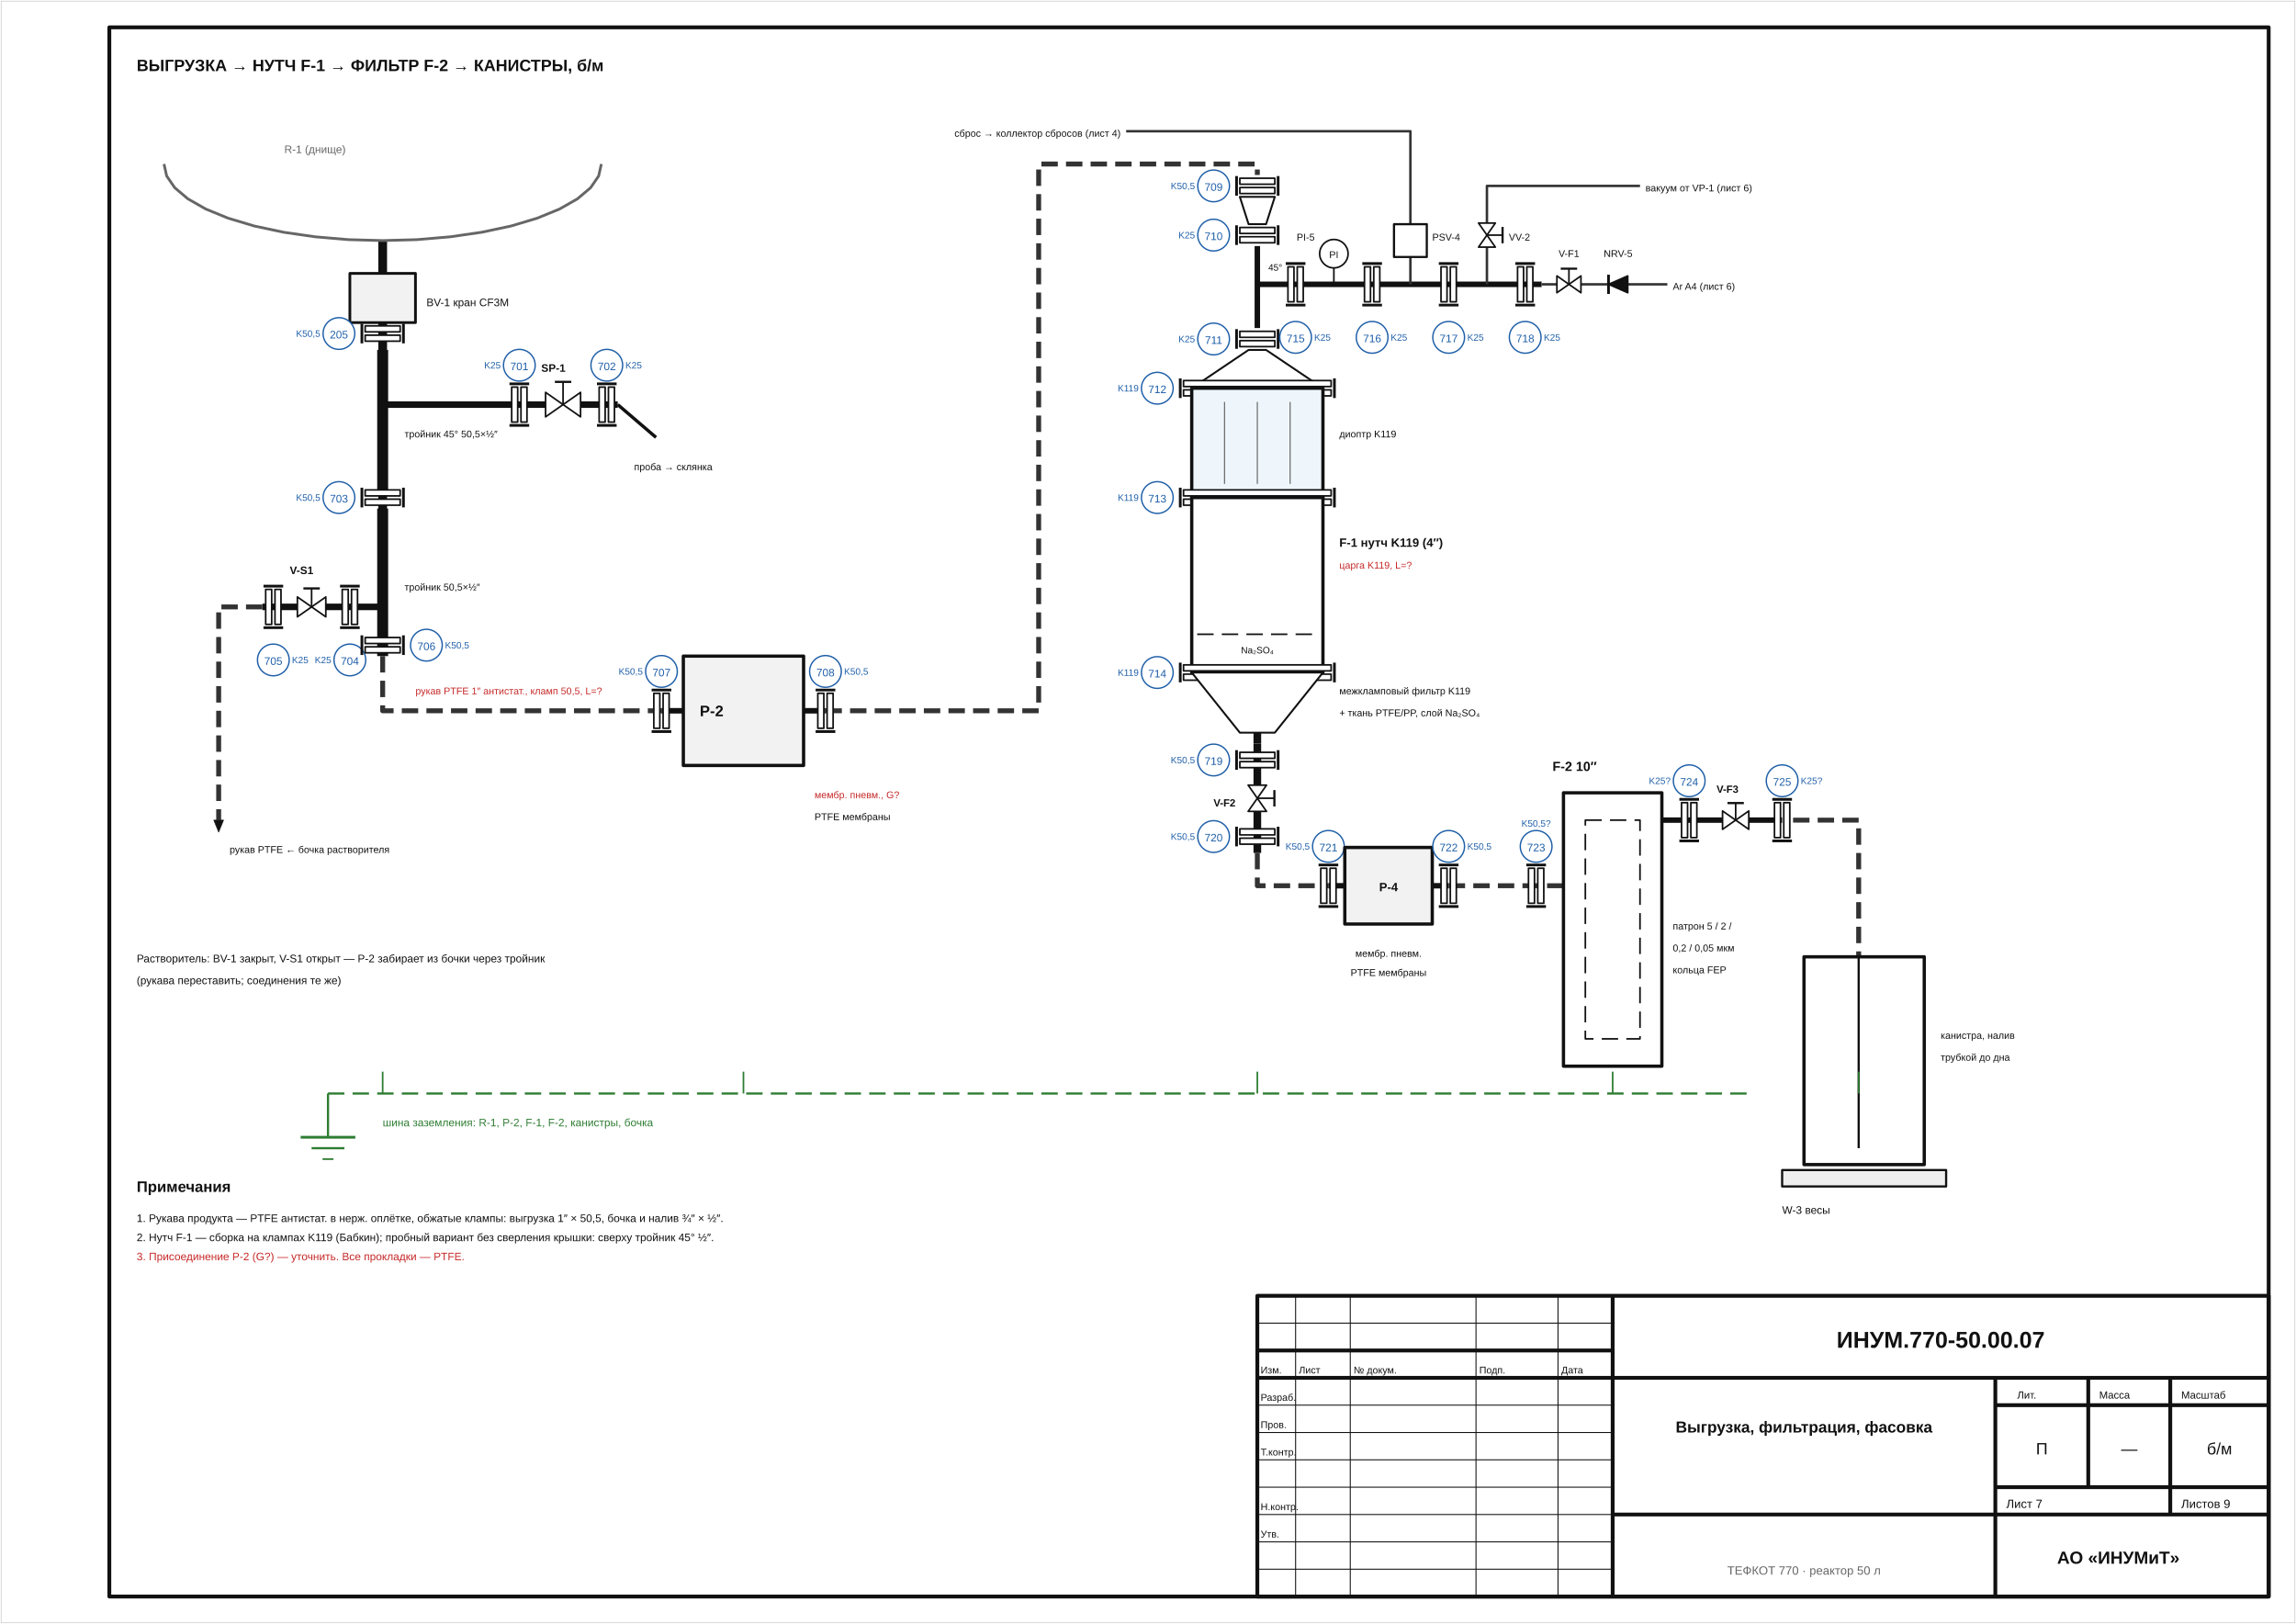
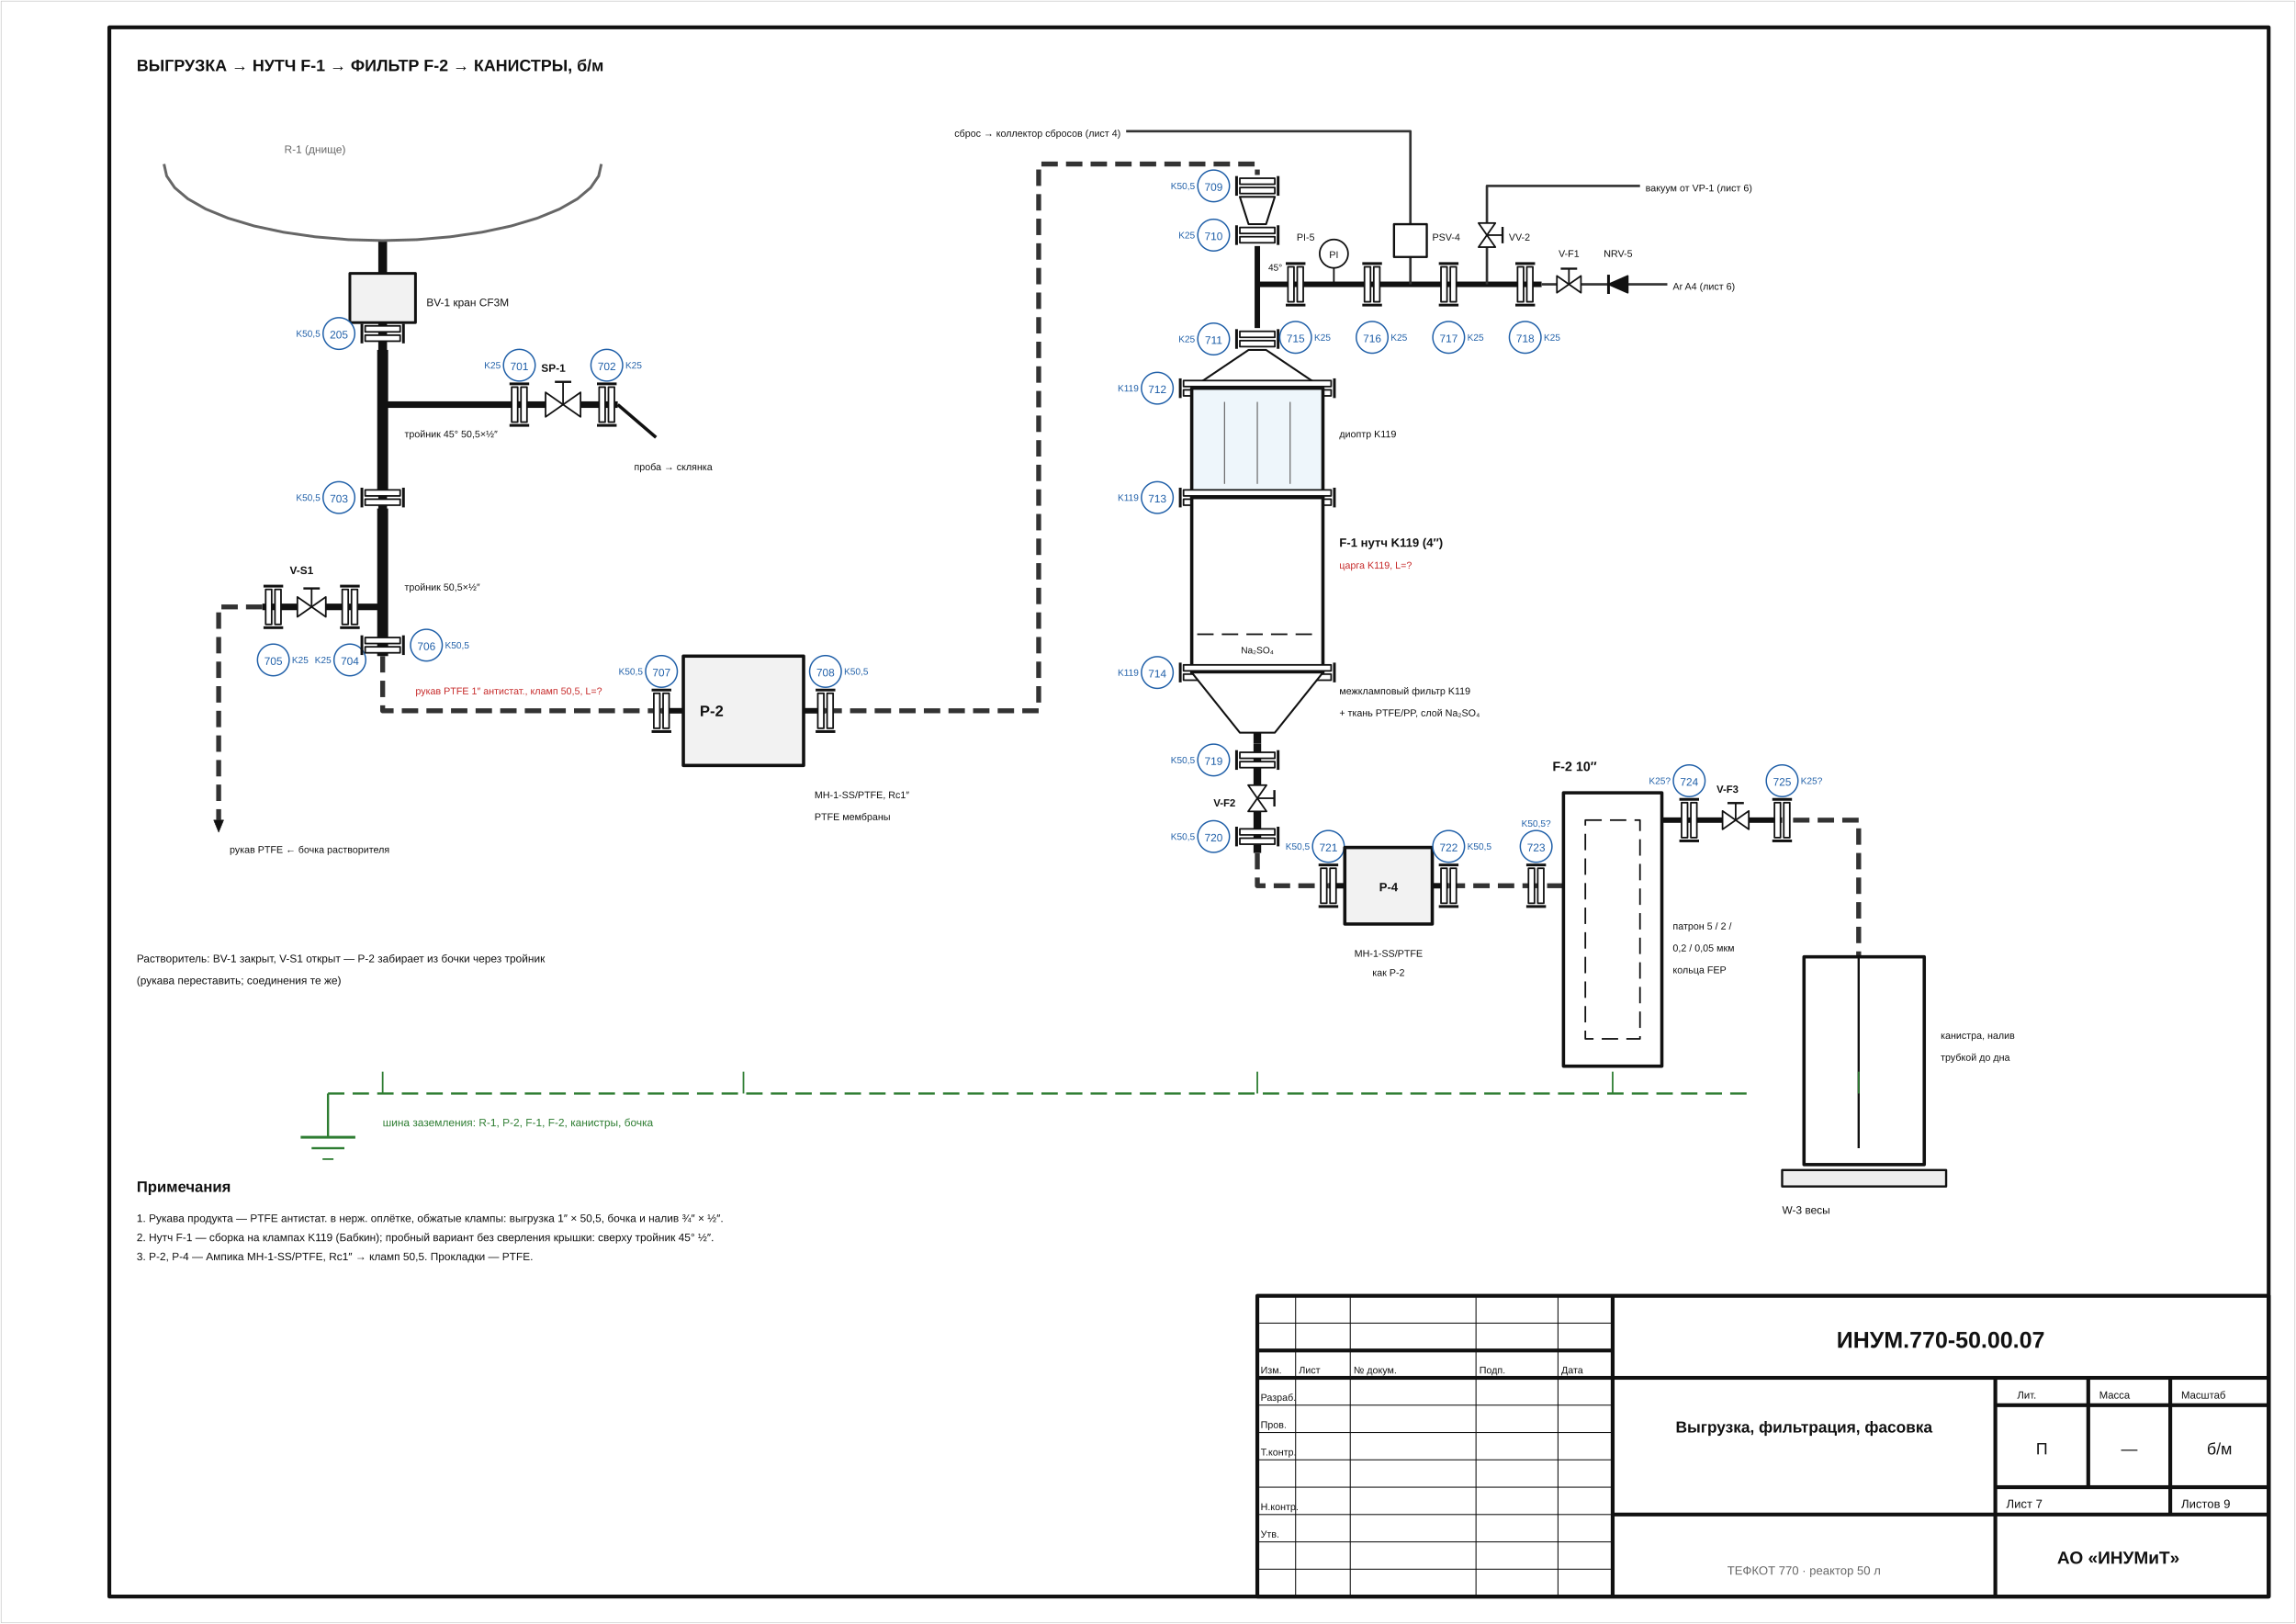
<svg xmlns="http://www.w3.org/2000/svg" viewBox="0 0 420.0 297.0" width="420.0mm" height="297.0mm" font-family="Arial, 'Liberation Sans', sans-serif">
  <rect width="100%" height="100%" fill="#fff" />
  <path d="M230.00,247.00 L295.00,247.00" fill="none" stroke="#111111" stroke-width="0.7" stroke-linejoin="round" />
  <path d="M230.00,252.00 L295.00,252.00" fill="none" stroke="#111111" stroke-width="0.7" stroke-linejoin="round" />
  <path d="M295.00,237.00 L295.00,292.00" fill="none" stroke="#111111" stroke-width="0.7" stroke-linejoin="round" />
  <path d="M295.00,252.00 L415.00,252.00" fill="none" stroke="#111111" stroke-width="0.7" stroke-linejoin="round" />
  <path d="M365.00,252.00 L365.00,292.00" fill="none" stroke="#111111" stroke-width="0.7" stroke-linejoin="round" />
  <path d="M295.00,277.00 L415.00,277.00" fill="none" stroke="#111111" stroke-width="0.7" stroke-linejoin="round" />
  <path d="M365.00,257.00 L415.00,257.00" fill="none" stroke="#111111" stroke-width="0.7" stroke-linejoin="round" />
  <path d="M365.00,272.00 L415.00,272.00" fill="none" stroke="#111111" stroke-width="0.7" stroke-linejoin="round" />
  <path d="M382.00,252.00 L382.00,272.00" fill="none" stroke="#111111" stroke-width="0.7" stroke-linejoin="round" />
  <path d="M397.00,252.00 L397.00,272.00" fill="none" stroke="#111111" stroke-width="0.7" stroke-linejoin="round" />
  <path d="M397.00,272.00 L397.00,277.00" fill="none" stroke="#111111" stroke-width="0.7" stroke-linejoin="round" />
  <path d="M70.00,44.00 L70.00,103.00" fill="none" stroke="#111111" stroke-width="1.6" stroke-linejoin="round" />
  <path d="M70.00,64.00 L70.00,90.00" fill="none" stroke="#111111" stroke-width="2.0" stroke-linejoin="round" />
  <path d="M70.00,74.00 L99.80,74.00" fill="none" stroke="#111111" stroke-width="1.2" stroke-linejoin="round" />
  <path d="M106.20,74.00 L113.00,74.00" fill="none" stroke="#111111" stroke-width="1.2" stroke-linejoin="round" />
  <path d="M70.00,93.00 L70.00,120.00" fill="none" stroke="#111111" stroke-width="2.0" stroke-linejoin="round" />
  <path d="M70.00,111.00 L59.60,111.00" fill="none" stroke="#111111" stroke-width="1.2" stroke-linejoin="round" />
  <path d="M54.40,111.00 L48.00,111.00" fill="none" stroke="#111111" stroke-width="1.2" stroke-linejoin="round" />
  <path d="M48.00,111.00 L40.00,111.00 L40.00,150.00" fill="none" stroke="#333333" stroke-width="0.9" stroke-dasharray="3 1.5" stroke-linejoin="round" />
  <path d="M70.00,120.00 L70.00,130.00 L121.00,130.00" fill="none" stroke="#333333" stroke-width="0.9" stroke-dasharray="3 1.5" stroke-linejoin="round" />
  <path d="M121.00,130.00 L125.00,130.00" fill="none" stroke="#111111" stroke-width="1.0" stroke-linejoin="round" />
  <path d="M147.00,130.00 L151.00,130.00" fill="none" stroke="#111111" stroke-width="1.0" stroke-linejoin="round" />
  <path d="M151.00,130.00 L190.00,130.00 L190.00,30.00 L230.00,30.00 L230.00,32.00" fill="none" stroke="#333333" stroke-width="0.9" stroke-dasharray="3 1.5" stroke-linejoin="round" />
  <path d="M230.00,45.00 L230.00,60.00" fill="none" stroke="#111111" stroke-width="1.0" stroke-linejoin="round" />
  <path d="M230.00,52.00 L282.00,52.00" fill="none" stroke="#111111" stroke-width="1.0" stroke-linejoin="round" />
  <path d="M230.00,134.00 L230.00,136.00" fill="none" stroke="#111111" stroke-width="1.4" stroke-linejoin="round" />
  <path d="M258.00,52.00 L258.00,47.00" fill="none" stroke="#333333" stroke-width="0.45" stroke-linejoin="round" />
  <path d="M258.00,41.00 L258.00,24.00 L206.00,24.00" fill="none" stroke="#333333" stroke-width="0.45" stroke-linejoin="round" />
  <path d="M272.00,52.00 L272.00,45.20" fill="none" stroke="#333333" stroke-width="0.45" stroke-linejoin="round" />
  <path d="M272.00,40.80 L272.00,34.00 L300.00,34.00" fill="none" stroke="#333333" stroke-width="0.45" stroke-linejoin="round" />
  <path d="M282.00,52.00 L284.80,52.00" fill="none" stroke="#333333" stroke-width="0.45" stroke-linejoin="round" />
  <path d="M289.20,52.00 L294.24,52.00" fill="none" stroke="#333333" stroke-width="0.45" stroke-linejoin="round" />
  <path d="M297.76,52.00 L305.00,52.00" fill="none" stroke="#333333" stroke-width="0.45" stroke-linejoin="round" />
  <path d="M230.00,136.00 L230.00,143.60" fill="none" stroke="#111111" stroke-width="1.4" stroke-linejoin="round" />
  <path d="M230.00,148.40 L230.00,156.00" fill="none" stroke="#111111" stroke-width="1.4" stroke-linejoin="round" />
  <path d="M230.00,156.00 L230.00,162.00 L243.00,162.00" fill="none" stroke="#333333" stroke-width="0.9" stroke-dasharray="3 1.5" stroke-linejoin="round" />
  <path d="M243.00,162.00 L246.00,162.00" fill="none" stroke="#111111" stroke-width="1.0" stroke-linejoin="round" />
  <path d="M262.00,162.00 L265.00,162.00" fill="none" stroke="#111111" stroke-width="1.0" stroke-linejoin="round" />
  <path d="M265.00,162.00 L286.00,162.00" fill="none" stroke="#333333" stroke-width="0.9" stroke-dasharray="3 1.5" stroke-linejoin="round" />
  <path d="M304.00,150.00 L315.10,150.00" fill="none" stroke="#111111" stroke-width="1.0" stroke-linejoin="round" />
  <path d="M319.90,150.00 L326.00,150.00" fill="none" stroke="#111111" stroke-width="1.0" stroke-linejoin="round" />
  <path d="M328.00,150.00 L340.00,150.00 L340.00,175.00" fill="none" stroke="#333333" stroke-width="0.9" stroke-dasharray="3 1.5" stroke-linejoin="round" />
  <path d="M0.20,0.20 L419.80,0.20 L419.80,296.80 L0.20,296.80 Z" fill="none" stroke="#bbbbbb" stroke-width="0.1" stroke-linejoin="round" />
  <path d="M20.00,5.00 L415.00,5.00 L415.00,292.00 L20.00,292.00 Z" fill="none" stroke="#111111" stroke-width="0.7" stroke-linejoin="round" />
  <path d="M230.00,237.00 L415.00,237.00 L415.00,292.00 L230.00,292.00 Z" fill="none" stroke="#111111" stroke-width="0.7" stroke-linejoin="round" />
  <path d="M230.00,242.00 L295.00,242.00" fill="none" stroke="#111111" stroke-width="0.18" stroke-linejoin="round" />
  <path d="M230.00,257.00 L295.00,257.00" fill="none" stroke="#111111" stroke-width="0.18" stroke-linejoin="round" />
  <path d="M230.00,262.00 L295.00,262.00" fill="none" stroke="#111111" stroke-width="0.18" stroke-linejoin="round" />
  <path d="M230.00,267.00 L295.00,267.00" fill="none" stroke="#111111" stroke-width="0.18" stroke-linejoin="round" />
  <path d="M230.00,272.00 L295.00,272.00" fill="none" stroke="#111111" stroke-width="0.18" stroke-linejoin="round" />
  <path d="M230.00,277.00 L295.00,277.00" fill="none" stroke="#111111" stroke-width="0.18" stroke-linejoin="round" />
  <path d="M230.00,282.00 L295.00,282.00" fill="none" stroke="#111111" stroke-width="0.18" stroke-linejoin="round" />
  <path d="M230.00,287.00 L295.00,287.00" fill="none" stroke="#111111" stroke-width="0.18" stroke-linejoin="round" />
  <path d="M237.00,237.00 L237.00,292.00" fill="none" stroke="#111111" stroke-width="0.18" stroke-linejoin="round" />
  <path d="M247.00,237.00 L247.00,292.00" fill="none" stroke="#111111" stroke-width="0.18" stroke-linejoin="round" />
  <path d="M270.00,237.00 L270.00,292.00" fill="none" stroke="#111111" stroke-width="0.18" stroke-linejoin="round" />
  <path d="M285.00,237.00 L285.00,292.00" fill="none" stroke="#111111" stroke-width="0.18" stroke-linejoin="round" />
  <text x="230.60" y="251.20" font-size="1.8" text-anchor="start" fill="#111111">Изм.</text>
  <text x="237.60" y="251.20" font-size="1.8" text-anchor="start" fill="#111111">Лист</text>
  <text x="247.60" y="251.20" font-size="1.8" text-anchor="start" fill="#111111">№ докум.</text>
  <text x="270.60" y="251.20" font-size="1.8" text-anchor="start" fill="#111111">Подп.</text>
  <text x="285.60" y="251.20" font-size="1.8" text-anchor="start" fill="#111111">Дата</text>
  <text x="230.60" y="256.20" font-size="1.8" text-anchor="start" fill="#111111">Разраб.</text>
  <text x="230.60" y="261.20" font-size="1.8" text-anchor="start" fill="#111111">Пров.</text>
  <text x="230.60" y="266.20" font-size="1.8" text-anchor="start" fill="#111111">Т.контр.</text>
  <text x="230.60" y="276.20" font-size="1.8" text-anchor="start" fill="#111111">Н.контр.</text>
  <text x="230.60" y="281.20" font-size="1.8" text-anchor="start" fill="#111111">Утв.</text>
  <text x="248.60" y="256.20" font-size="1.8" text-anchor="start" fill="#111111" />
  <text x="355.00" y="246.50" font-size="4.2" text-anchor="middle" fill="#111111" font-weight="bold">ИНУМ.770-50.00.07</text>
  <text x="330.00" y="262.00" font-size="2.9" text-anchor="middle" fill="#111111" font-weight="bold">Выгрузка, фильтрация, фасовка</text>
  <text x="369.00" y="255.80" font-size="1.9" text-anchor="start" fill="#111111">Лит.</text>
  <text x="384.00" y="255.80" font-size="1.9" text-anchor="start" fill="#111111">Масса</text>
  <text x="399.00" y="255.80" font-size="1.9" text-anchor="start" fill="#111111">Масштаб</text>
  <text x="373.50" y="266.00" font-size="3" text-anchor="middle" fill="#111111">П</text>
  <text x="389.50" y="266.00" font-size="3" text-anchor="middle" fill="#111111">—</text>
  <text x="406.00" y="266.00" font-size="3" text-anchor="middle" fill="#111111">б/м</text>
  <text x="367.00" y="275.80" font-size="2.2" text-anchor="start" fill="#111111">Лист 7</text>
  <text x="399.00" y="275.80" font-size="2.2" text-anchor="start" fill="#111111">Листов 9</text>
  <text x="387.50" y="286.00" font-size="3.2" text-anchor="middle" fill="#111111" font-weight="bold">АО «ИНУМиТ»</text>
  <text x="330.00" y="288.00" font-size="2.2" text-anchor="middle" fill="#666666">ТЕФКОТ 770 · реактор 50 л</text>
  <text x="25.00" y="13.00" font-size="3.0" text-anchor="start" fill="#111111" font-weight="bold">ВЫГРУЗКА → НУТЧ F-1 → ФИЛЬТР F-2 → КАНИСТРЫ, б/м</text>
  <path d="M30.00,30.00 L30.49,32.19 L31.96,34.33 L34.36,36.36 L37.64,38.23 L41.72,39.90 L46.49,41.33 L51.84,42.47 L57.64,43.31 L63.74,43.83 L70.00,44.00 L76.26,43.83 L82.36,43.31 L88.16,42.47 L93.51,41.33 L98.28,39.90 L102.36,38.23 L105.64,36.36 L108.04,34.33 L109.51,32.19 L110.00,30.00" fill="none" stroke="#666666" stroke-width="0.5" stroke-linejoin="round" />
  <text x="52.00" y="28.00" font-size="2.0" text-anchor="start" fill="#666666">R-1 (днище)</text>
  <path d="M64.00,50.00 L76.00,50.00 L76.00,59.00 L64.00,59.00 Z" fill="#f2f2f2" stroke="#111111" stroke-width="0.5" stroke-linejoin="round" />
  <text x="78.00" y="56.00" font-size="2.0" text-anchor="start" fill="#111111">BV-1 кран CF3M</text>
  <path d="M66.80,59.60 L73.20,59.60 L73.20,60.70 L66.80,60.70 Z" fill="#ffffff" stroke="#111111" stroke-width="0.3" stroke-linejoin="round" />
  <path d="M66.80,61.30 L73.20,61.30 L73.20,62.40 L66.80,62.40 Z" fill="#ffffff" stroke="#111111" stroke-width="0.3" stroke-linejoin="round" />
  <path d="M66.20,59.20 L66.20,62.80" fill="none" stroke="#111111" stroke-width="0.5" stroke-linejoin="round" />
  <path d="M73.80,59.20 L73.80,62.80" fill="none" stroke="#111111" stroke-width="0.5" stroke-linejoin="round" />
  <circle cx="62.00" cy="61.00" r="2.90" fill="#ffffff" stroke="#1f5fa8" stroke-width="0.25" />
  <text x="62.00" y="61.90" font-size="2.0" text-anchor="middle" fill="#1f5fa8">205</text>
  <path d="M93.60,70.80 L94.70,70.80 L94.70,77.20 L93.60,77.20 Z" fill="#ffffff" stroke="#111111" stroke-width="0.3" stroke-linejoin="round" />
  <path d="M95.30,70.80 L96.40,70.80 L96.40,77.20 L95.30,77.20 Z" fill="#ffffff" stroke="#111111" stroke-width="0.3" stroke-linejoin="round" />
  <path d="M93.20,70.20 L96.80,70.20" fill="none" stroke="#111111" stroke-width="0.5" stroke-linejoin="round" />
  <path d="M93.20,77.80 L96.80,77.80" fill="none" stroke="#111111" stroke-width="0.5" stroke-linejoin="round" />
  <circle cx="95.00" cy="66.80" r="2.90" fill="#ffffff" stroke="#1f5fa8" stroke-width="0.25" />
  <text x="95.00" y="67.70" font-size="2.0" text-anchor="middle" fill="#1f5fa8">701</text>
  <text x="74.00" y="80.00" font-size="1.8" text-anchor="start" fill="#111111">тройник 45° 50,5×½″</text>
  <path d="M99.80,71.76 L106.20,76.24 L106.20,71.76 L99.80,76.24 Z" fill="#ffffff" stroke="#111111" stroke-width="0.3" stroke-linejoin="round" />
  <path d="M103.00,74.00 L103.00,69.84" fill="none" stroke="#111111" stroke-width="0.3" stroke-linejoin="round" />
  <path d="M101.50,69.84 L104.50,69.84" fill="none" stroke="#111111" stroke-width="0.4" stroke-linejoin="round" />
  <text x="99.00" y="68.00" font-size="2.0" text-anchor="start" fill="#111111" font-weight="bold">SP-1</text>
  <path d="M109.60,70.80 L110.70,70.80 L110.70,77.20 L109.60,77.20 Z" fill="#ffffff" stroke="#111111" stroke-width="0.3" stroke-linejoin="round" />
  <path d="M111.30,70.80 L112.40,70.80 L112.40,77.20 L111.30,77.20 Z" fill="#ffffff" stroke="#111111" stroke-width="0.3" stroke-linejoin="round" />
  <path d="M109.20,70.20 L112.80,70.20" fill="none" stroke="#111111" stroke-width="0.5" stroke-linejoin="round" />
  <path d="M109.20,77.80 L112.80,77.80" fill="none" stroke="#111111" stroke-width="0.5" stroke-linejoin="round" />
  <circle cx="111.00" cy="66.80" r="2.90" fill="#ffffff" stroke="#1f5fa8" stroke-width="0.25" />
  <text x="111.00" y="67.70" font-size="2.0" text-anchor="middle" fill="#1f5fa8">702</text>
  <path d="M113.00,74.00 L120.00,80.00" fill="none" stroke="#111111" stroke-width="0.6" stroke-linejoin="round" />
  <text x="116.00" y="86.00" font-size="1.8" text-anchor="start" fill="#111111">проба → склянка</text>
  <path d="M66.80,89.60 L73.20,89.60 L73.20,90.70 L66.80,90.70 Z" fill="#ffffff" stroke="#111111" stroke-width="0.3" stroke-linejoin="round" />
  <path d="M66.80,91.30 L73.20,91.30 L73.20,92.40 L66.80,92.40 Z" fill="#ffffff" stroke="#111111" stroke-width="0.3" stroke-linejoin="round" />
  <path d="M66.20,89.20 L66.20,92.80" fill="none" stroke="#111111" stroke-width="0.5" stroke-linejoin="round" />
  <path d="M73.80,89.20 L73.80,92.80" fill="none" stroke="#111111" stroke-width="0.5" stroke-linejoin="round" />
  <circle cx="62.00" cy="91.00" r="2.90" fill="#ffffff" stroke="#1f5fa8" stroke-width="0.25" />
  <text x="62.00" y="91.90" font-size="2.0" text-anchor="middle" fill="#1f5fa8">703</text>
  <text x="74.00" y="108.00" font-size="1.8" text-anchor="start" fill="#111111">тройник 50,5×½″</text>
  <path d="M62.60,107.80 L63.70,107.80 L63.70,114.20 L62.60,114.20 Z" fill="#ffffff" stroke="#111111" stroke-width="0.3" stroke-linejoin="round" />
  <path d="M64.30,107.80 L65.40,107.80 L65.40,114.20 L64.30,114.20 Z" fill="#ffffff" stroke="#111111" stroke-width="0.3" stroke-linejoin="round" />
  <path d="M62.20,107.20 L65.80,107.20" fill="none" stroke="#111111" stroke-width="0.5" stroke-linejoin="round" />
  <path d="M62.20,114.80 L65.80,114.80" fill="none" stroke="#111111" stroke-width="0.5" stroke-linejoin="round" />
  <circle cx="64.00" cy="120.70" r="2.90" fill="#ffffff" stroke="#1f5fa8" stroke-width="0.25" />
  <text x="64.00" y="121.60" font-size="2.0" text-anchor="middle" fill="#1f5fa8">704</text>
  <path d="M54.40,109.18 L59.60,112.82 L59.60,109.18 L54.40,112.82 Z" fill="#ffffff" stroke="#111111" stroke-width="0.3" stroke-linejoin="round" />
  <path d="M57.00,111.00 L57.00,107.62" fill="none" stroke="#111111" stroke-width="0.3" stroke-linejoin="round" />
  <path d="M55.50,107.62 L58.50,107.62" fill="none" stroke="#111111" stroke-width="0.4" stroke-linejoin="round" />
  <text x="53.00" y="105.00" font-size="2.0" text-anchor="start" fill="#111111" font-weight="bold">V-S1</text>
  <path d="M48.60,107.80 L49.70,107.80 L49.70,114.20 L48.60,114.20 Z" fill="#ffffff" stroke="#111111" stroke-width="0.3" stroke-linejoin="round" />
  <path d="M50.30,107.80 L51.40,107.80 L51.40,114.20 L50.30,114.20 Z" fill="#ffffff" stroke="#111111" stroke-width="0.3" stroke-linejoin="round" />
  <path d="M48.20,107.20 L51.80,107.20" fill="none" stroke="#111111" stroke-width="0.5" stroke-linejoin="round" />
  <path d="M48.20,114.80 L51.80,114.80" fill="none" stroke="#111111" stroke-width="0.5" stroke-linejoin="round" />
  <circle cx="50.00" cy="120.70" r="2.90" fill="#ffffff" stroke="#1f5fa8" stroke-width="0.25" />
  <text x="50.00" y="121.60" font-size="2.0" text-anchor="middle" fill="#1f5fa8">705</text>
  <path d="M40.00,152.20 L39.10,150.00 L40.90,150.00 Z" fill="#111111" stroke="#111111" stroke-width="0.1" stroke-linejoin="round" />
  <text x="42.00" y="156.00" font-size="1.8" text-anchor="start" fill="#111111">рукав PTFE ← бочка растворителя</text>
  <path d="M66.80,116.60 L73.20,116.60 L73.20,117.70 L66.80,117.70 Z" fill="#ffffff" stroke="#111111" stroke-width="0.3" stroke-linejoin="round" />
  <path d="M66.80,118.30 L73.20,118.30 L73.20,119.40 L66.80,119.40 Z" fill="#ffffff" stroke="#111111" stroke-width="0.3" stroke-linejoin="round" />
  <path d="M66.20,116.20 L66.20,119.80" fill="none" stroke="#111111" stroke-width="0.5" stroke-linejoin="round" />
  <path d="M73.80,116.20 L73.80,119.80" fill="none" stroke="#111111" stroke-width="0.5" stroke-linejoin="round" />
  <circle cx="78.00" cy="118.00" r="2.90" fill="#ffffff" stroke="#1f5fa8" stroke-width="0.25" />
  <text x="78.00" y="118.90" font-size="2.0" text-anchor="middle" fill="#1f5fa8">706</text>
  <text x="76.00" y="127.00" font-size="1.8" text-anchor="start" fill="#c62828">рукав PTFE 1″ антистат., кламп 50,5, L=?</text>
  <path d="M119.60,126.80 L120.70,126.80 L120.70,133.20 L119.60,133.20 Z" fill="#ffffff" stroke="#111111" stroke-width="0.3" stroke-linejoin="round" />
  <path d="M121.30,126.80 L122.40,126.80 L122.40,133.20 L121.30,133.20 Z" fill="#ffffff" stroke="#111111" stroke-width="0.3" stroke-linejoin="round" />
  <path d="M119.20,126.20 L122.80,126.20" fill="none" stroke="#111111" stroke-width="0.5" stroke-linejoin="round" />
  <path d="M119.20,133.80 L122.80,133.80" fill="none" stroke="#111111" stroke-width="0.5" stroke-linejoin="round" />
  <circle cx="121.00" cy="122.80" r="2.90" fill="#ffffff" stroke="#1f5fa8" stroke-width="0.25" />
  <text x="121.00" y="123.70" font-size="2.0" text-anchor="middle" fill="#1f5fa8">707</text>
  <path d="M125.00,120.00 L147.00,120.00 L147.00,140.00 L125.00,140.00 Z" fill="#f2f2f2" stroke="#111111" stroke-width="0.6" stroke-linejoin="round" />
  <text x="128.00" y="131.00" font-size="2.8" text-anchor="start" fill="#111111" font-weight="bold">P-2</text>
-   <text x="149.00" y="146.00" font-size="1.8" text-anchor="start" fill="#c62828">мембр. пневм., G?</text>
+   <text x="149.00" y="146.00" font-size="1.8" text-anchor="start" fill="#111111">МН-1-SS/PTFE, Rc1″</text>
  <text x="149.00" y="150.00" font-size="1.8" text-anchor="start" fill="#111111">PTFE мембраны</text>
  <path d="M149.60,126.80 L150.70,126.80 L150.70,133.20 L149.60,133.20 Z" fill="#ffffff" stroke="#111111" stroke-width="0.3" stroke-linejoin="round" />
  <path d="M151.30,126.80 L152.40,126.80 L152.40,133.20 L151.30,133.20 Z" fill="#ffffff" stroke="#111111" stroke-width="0.3" stroke-linejoin="round" />
  <path d="M149.20,126.20 L152.80,126.20" fill="none" stroke="#111111" stroke-width="0.5" stroke-linejoin="round" />
  <path d="M149.20,133.80 L152.80,133.80" fill="none" stroke="#111111" stroke-width="0.5" stroke-linejoin="round" />
  <circle cx="151.00" cy="122.80" r="2.90" fill="#ffffff" stroke="#1f5fa8" stroke-width="0.25" />
  <text x="151.00" y="123.70" font-size="2.0" text-anchor="middle" fill="#1f5fa8">708</text>
  <path d="M226.80,32.60 L233.20,32.60 L233.20,33.70 L226.80,33.70 Z" fill="#ffffff" stroke="#111111" stroke-width="0.3" stroke-linejoin="round" />
  <path d="M226.80,34.30 L233.20,34.30 L233.20,35.40 L226.80,35.40 Z" fill="#ffffff" stroke="#111111" stroke-width="0.3" stroke-linejoin="round" />
  <path d="M226.20,32.20 L226.20,35.80" fill="none" stroke="#111111" stroke-width="0.5" stroke-linejoin="round" />
  <path d="M233.80,32.20 L233.80,35.80" fill="none" stroke="#111111" stroke-width="0.5" stroke-linejoin="round" />
  <circle cx="222.00" cy="34.00" r="2.90" fill="#ffffff" stroke="#1f5fa8" stroke-width="0.25" />
  <text x="222.00" y="34.90" font-size="2.0" text-anchor="middle" fill="#1f5fa8">709</text>
  <path d="M226.80,36.00 L233.20,36.00 L231.60,41.00 L228.40,41.00 Z" fill="#ffffff" stroke="#111111" stroke-width="0.35" stroke-linejoin="round" />
  <path d="M226.80,41.60 L233.20,41.60 L233.20,42.70 L226.80,42.70 Z" fill="#ffffff" stroke="#111111" stroke-width="0.3" stroke-linejoin="round" />
  <path d="M226.80,43.30 L233.20,43.30 L233.20,44.40 L226.80,44.40 Z" fill="#ffffff" stroke="#111111" stroke-width="0.3" stroke-linejoin="round" />
  <path d="M226.20,41.20 L226.20,44.80" fill="none" stroke="#111111" stroke-width="0.5" stroke-linejoin="round" />
  <path d="M233.80,41.20 L233.80,44.80" fill="none" stroke="#111111" stroke-width="0.5" stroke-linejoin="round" />
  <circle cx="222.00" cy="43.00" r="2.90" fill="#ffffff" stroke="#1f5fa8" stroke-width="0.25" />
  <text x="222.00" y="43.90" font-size="2.0" text-anchor="middle" fill="#1f5fa8">710</text>
  <text x="232.00" y="49.50" font-size="1.7" text-anchor="start" fill="#111111">45°</text>
  <path d="M226.80,60.60 L233.20,60.60 L233.20,61.70 L226.80,61.70 Z" fill="#ffffff" stroke="#111111" stroke-width="0.3" stroke-linejoin="round" />
  <path d="M226.80,62.30 L233.20,62.30 L233.20,63.40 L226.80,63.40 Z" fill="#ffffff" stroke="#111111" stroke-width="0.3" stroke-linejoin="round" />
  <path d="M226.20,60.20 L226.20,63.80" fill="none" stroke="#111111" stroke-width="0.5" stroke-linejoin="round" />
  <path d="M233.80,60.20 L233.80,63.80" fill="none" stroke="#111111" stroke-width="0.5" stroke-linejoin="round" />
  <circle cx="222.00" cy="62.00" r="2.90" fill="#ffffff" stroke="#1f5fa8" stroke-width="0.25" />
  <text x="222.00" y="62.90" font-size="2.0" text-anchor="middle" fill="#1f5fa8">711</text>
  <path d="M228.40,64.00 L231.60,64.00 L242.00,71.00 L218.00,71.00 Z" fill="#ffffff" stroke="#111111" stroke-width="0.35" stroke-linejoin="round" />
  <path d="M216.50,69.60 L243.50,69.60 L243.50,70.70 L216.50,70.70 Z" fill="#ffffff" stroke="#111111" stroke-width="0.3" stroke-linejoin="round" />
  <path d="M216.50,71.30 L243.50,71.30 L243.50,72.40 L216.50,72.40 Z" fill="#ffffff" stroke="#111111" stroke-width="0.3" stroke-linejoin="round" />
  <path d="M215.90,69.20 L215.90,72.80" fill="none" stroke="#111111" stroke-width="0.5" stroke-linejoin="round" />
  <path d="M244.10,69.20 L244.10,72.80" fill="none" stroke="#111111" stroke-width="0.5" stroke-linejoin="round" />
  <circle cx="211.70" cy="71.00" r="2.90" fill="#ffffff" stroke="#1f5fa8" stroke-width="0.25" />
  <text x="211.70" y="71.90" font-size="2.0" text-anchor="middle" fill="#1f5fa8">712</text>
  <path d="M218.00,71.00 L242.00,71.00 L242.00,91.00 L218.00,91.00 Z" fill="#eef6fb" stroke="#111111" stroke-width="0.6" stroke-linejoin="round" />
  <path d="M224.00,73.50 L224.00,88.50" fill="none" stroke="#666666" stroke-width="0.2" stroke-linejoin="round" />
  <path d="M230.00,73.50 L230.00,88.50" fill="none" stroke="#666666" stroke-width="0.2" stroke-linejoin="round" />
  <path d="M236.00,73.50 L236.00,88.50" fill="none" stroke="#666666" stroke-width="0.2" stroke-linejoin="round" />
  <path d="M216.50,89.60 L243.50,89.60 L243.50,90.70 L216.50,90.70 Z" fill="#ffffff" stroke="#111111" stroke-width="0.3" stroke-linejoin="round" />
  <path d="M216.50,91.30 L243.50,91.30 L243.50,92.40 L216.50,92.40 Z" fill="#ffffff" stroke="#111111" stroke-width="0.3" stroke-linejoin="round" />
  <path d="M215.90,89.20 L215.90,92.80" fill="none" stroke="#111111" stroke-width="0.5" stroke-linejoin="round" />
  <path d="M244.10,89.20 L244.10,92.80" fill="none" stroke="#111111" stroke-width="0.5" stroke-linejoin="round" />
  <circle cx="211.70" cy="91.00" r="2.90" fill="#ffffff" stroke="#1f5fa8" stroke-width="0.25" />
  <text x="211.70" y="91.90" font-size="2.0" text-anchor="middle" fill="#1f5fa8">713</text>
  <path d="M218.00,91.00 L242.00,91.00 L242.00,123.00 L218.00,123.00 Z" fill="#ffffff" stroke="#111111" stroke-width="0.6" stroke-linejoin="round" />
  <path d="M219.00,116.00 L241.00,116.00" fill="none" stroke="#111111" stroke-width="0.3" stroke-dasharray="3 1.5" stroke-linejoin="round" />
  <text x="230.00" y="119.50" font-size="1.7" text-anchor="middle" fill="#111111">Na₂SO₄</text>
  <path d="M216.50,121.60 L243.50,121.60 L243.50,122.70 L216.50,122.70 Z" fill="#ffffff" stroke="#111111" stroke-width="0.3" stroke-linejoin="round" />
  <path d="M216.50,123.30 L243.50,123.30 L243.50,124.40 L216.50,124.40 Z" fill="#ffffff" stroke="#111111" stroke-width="0.3" stroke-linejoin="round" />
  <path d="M215.90,121.20 L215.90,124.80" fill="none" stroke="#111111" stroke-width="0.5" stroke-linejoin="round" />
  <path d="M244.10,121.20 L244.10,124.80" fill="none" stroke="#111111" stroke-width="0.5" stroke-linejoin="round" />
  <circle cx="211.70" cy="123.00" r="2.90" fill="#ffffff" stroke="#1f5fa8" stroke-width="0.25" />
  <text x="211.70" y="123.90" font-size="2.0" text-anchor="middle" fill="#1f5fa8">714</text>
  <path d="M218.00,123.00 L242.00,123.00 L233.20,134.00 L226.80,134.00 Z" fill="#ffffff" stroke="#111111" stroke-width="0.35" stroke-linejoin="round" />
  <text x="245.00" y="80.00" font-size="1.8" text-anchor="start" fill="#111111">диоптр K119</text>
  <text x="245.00" y="100.00" font-size="2.2" text-anchor="start" fill="#111111" font-weight="bold">F-1 нутч K119 (4″)</text>
  <text x="245.00" y="104.00" font-size="1.8" text-anchor="start" fill="#c62828">царга K119, L=?</text>
  <text x="245.00" y="127.00" font-size="1.8" text-anchor="start" fill="#111111">межкламповый фильтр K119</text>
  <text x="245.00" y="131.00" font-size="1.8" text-anchor="start" fill="#111111">+ ткань PTFE/PP, слой Na₂SO₄</text>
  <path d="M235.60,48.80 L236.70,48.80 L236.70,55.20 L235.60,55.20 Z" fill="#ffffff" stroke="#111111" stroke-width="0.3" stroke-linejoin="round" />
  <path d="M237.30,48.80 L238.40,48.80 L238.40,55.20 L237.30,55.20 Z" fill="#ffffff" stroke="#111111" stroke-width="0.3" stroke-linejoin="round" />
  <path d="M235.20,48.20 L238.80,48.20" fill="none" stroke="#111111" stroke-width="0.5" stroke-linejoin="round" />
  <path d="M235.20,55.80 L238.80,55.80" fill="none" stroke="#111111" stroke-width="0.5" stroke-linejoin="round" />
  <circle cx="237.00" cy="61.70" r="2.90" fill="#ffffff" stroke="#1f5fa8" stroke-width="0.25" />
  <text x="237.00" y="62.60" font-size="2.0" text-anchor="middle" fill="#1f5fa8">715</text>
  <path d="M244.00,52.00 L244.00,49.00" fill="none" stroke="#111111" stroke-width="0.3" stroke-linejoin="round" />
  <circle cx="244.00" cy="46.40" r="2.60" fill="#ffffff" stroke="#111111" stroke-width="0.3" />
  <text x="244.00" y="47.20" font-size="1.8" text-anchor="middle" fill="#111111">PI</text>
  <text x="240.50" y="44.00" font-size="1.8" text-anchor="end" fill="#111111">PI-5</text>
  <path d="M249.60,48.80 L250.70,48.80 L250.70,55.20 L249.60,55.20 Z" fill="#ffffff" stroke="#111111" stroke-width="0.3" stroke-linejoin="round" />
  <path d="M251.30,48.80 L252.40,48.80 L252.40,55.20 L251.30,55.20 Z" fill="#ffffff" stroke="#111111" stroke-width="0.3" stroke-linejoin="round" />
  <path d="M249.20,48.20 L252.80,48.20" fill="none" stroke="#111111" stroke-width="0.5" stroke-linejoin="round" />
  <path d="M249.20,55.80 L252.80,55.80" fill="none" stroke="#111111" stroke-width="0.5" stroke-linejoin="round" />
  <circle cx="251.00" cy="61.70" r="2.90" fill="#ffffff" stroke="#1f5fa8" stroke-width="0.25" />
  <text x="251.00" y="62.60" font-size="2.0" text-anchor="middle" fill="#1f5fa8">716</text>
  <path d="M255.00,41.00 L261.00,41.00 L261.00,47.00 L255.00,47.00 Z" fill="#ffffff" stroke="#111111" stroke-width="0.4" stroke-linejoin="round" />
  <text x="262.00" y="44.00" font-size="1.8" text-anchor="start" fill="#111111">PSV-4</text>
  <text x="205.00" y="25.00" font-size="1.8" text-anchor="end" fill="#111111">сброс → коллектор сбросов (лист 4)</text>
  <path d="M263.60,48.80 L264.70,48.80 L264.70,55.20 L263.60,55.20 Z" fill="#ffffff" stroke="#111111" stroke-width="0.3" stroke-linejoin="round" />
  <path d="M265.30,48.80 L266.40,48.80 L266.40,55.20 L265.30,55.20 Z" fill="#ffffff" stroke="#111111" stroke-width="0.3" stroke-linejoin="round" />
  <path d="M263.20,48.20 L266.80,48.20" fill="none" stroke="#111111" stroke-width="0.5" stroke-linejoin="round" />
  <path d="M263.20,55.80 L266.80,55.80" fill="none" stroke="#111111" stroke-width="0.5" stroke-linejoin="round" />
  <circle cx="265.00" cy="61.70" r="2.90" fill="#ffffff" stroke="#1f5fa8" stroke-width="0.25" />
  <text x="265.00" y="62.60" font-size="2.0" text-anchor="middle" fill="#1f5fa8">717</text>
  <path d="M270.46,40.80 L273.54,45.20 L270.46,45.20 L273.54,40.80 Z" fill="#ffffff" stroke="#111111" stroke-width="0.3" stroke-linejoin="round" />
  <path d="M272.00,43.00 L274.86,43.00" fill="none" stroke="#111111" stroke-width="0.3" stroke-linejoin="round" />
  <path d="M274.86,41.50 L274.86,44.50" fill="none" stroke="#111111" stroke-width="0.4" stroke-linejoin="round" />
  <text x="276.00" y="44.00" font-size="1.8" text-anchor="start" fill="#111111">VV-2</text>
  <text x="301.00" y="35.00" font-size="1.8" text-anchor="start" fill="#111111">вакуум от VP-1 (лист 6)</text>
  <path d="M277.60,48.80 L278.70,48.80 L278.70,55.20 L277.60,55.20 Z" fill="#ffffff" stroke="#111111" stroke-width="0.3" stroke-linejoin="round" />
  <path d="M279.30,48.80 L280.40,48.80 L280.40,55.20 L279.30,55.20 Z" fill="#ffffff" stroke="#111111" stroke-width="0.3" stroke-linejoin="round" />
  <path d="M277.20,48.20 L280.80,48.20" fill="none" stroke="#111111" stroke-width="0.5" stroke-linejoin="round" />
  <path d="M277.20,55.80 L280.80,55.80" fill="none" stroke="#111111" stroke-width="0.5" stroke-linejoin="round" />
  <circle cx="279.00" cy="61.70" r="2.90" fill="#ffffff" stroke="#1f5fa8" stroke-width="0.25" />
  <text x="279.00" y="62.60" font-size="2.0" text-anchor="middle" fill="#1f5fa8">718</text>
  <path d="M284.80,50.46 L289.20,53.54 L289.20,50.46 L284.80,53.54 Z" fill="#ffffff" stroke="#111111" stroke-width="0.3" stroke-linejoin="round" />
  <path d="M287.00,52.00 L287.00,49.14" fill="none" stroke="#111111" stroke-width="0.3" stroke-linejoin="round" />
  <path d="M285.50,49.14 L288.50,49.14" fill="none" stroke="#111111" stroke-width="0.4" stroke-linejoin="round" />
  <text x="287.00" y="47.00" font-size="1.8" text-anchor="middle" fill="#111111">V-F1</text>
  <path d="M294.24,52.00 L297.76,50.46 L297.76,53.54 Z" fill="#111111" stroke="#111111" stroke-width="0.3" stroke-linejoin="round" />
  <path d="M294.24,50.24 L294.24,53.76" fill="none" stroke="#111111" stroke-width="0.5" stroke-linejoin="round" />
  <text x="296.00" y="47.00" font-size="1.8" text-anchor="middle" fill="#111111">NRV-5</text>
  <text x="306.00" y="53.00" font-size="1.8" text-anchor="start" fill="#111111">Ar A4 (лист 6)</text>
  <path d="M226.80,137.60 L233.20,137.60 L233.20,138.70 L226.80,138.70 Z" fill="#ffffff" stroke="#111111" stroke-width="0.3" stroke-linejoin="round" />
  <path d="M226.80,139.30 L233.20,139.30 L233.20,140.40 L226.80,140.40 Z" fill="#ffffff" stroke="#111111" stroke-width="0.3" stroke-linejoin="round" />
  <path d="M226.20,137.20 L226.20,140.80" fill="none" stroke="#111111" stroke-width="0.5" stroke-linejoin="round" />
  <path d="M233.80,137.20 L233.80,140.80" fill="none" stroke="#111111" stroke-width="0.5" stroke-linejoin="round" />
  <circle cx="222.00" cy="139.00" r="2.90" fill="#ffffff" stroke="#1f5fa8" stroke-width="0.25" />
  <text x="222.00" y="139.90" font-size="2.0" text-anchor="middle" fill="#1f5fa8">719</text>
  <path d="M228.32,143.60 L231.68,148.40 L228.32,148.40 L231.68,143.60 Z" fill="#ffffff" stroke="#111111" stroke-width="0.3" stroke-linejoin="round" />
  <path d="M230.00,146.00 L233.12,146.00" fill="none" stroke="#111111" stroke-width="0.3" stroke-linejoin="round" />
  <path d="M233.12,144.50 L233.12,147.50" fill="none" stroke="#111111" stroke-width="0.4" stroke-linejoin="round" />
  <text x="226.00" y="147.50" font-size="1.9" text-anchor="end" fill="#111111" font-weight="bold">V-F2</text>
  <path d="M226.80,151.60 L233.20,151.60 L233.20,152.70 L226.80,152.70 Z" fill="#ffffff" stroke="#111111" stroke-width="0.3" stroke-linejoin="round" />
  <path d="M226.80,153.30 L233.20,153.30 L233.20,154.40 L226.80,154.40 Z" fill="#ffffff" stroke="#111111" stroke-width="0.3" stroke-linejoin="round" />
  <path d="M226.20,151.20 L226.20,154.80" fill="none" stroke="#111111" stroke-width="0.5" stroke-linejoin="round" />
  <path d="M233.80,151.20 L233.80,154.80" fill="none" stroke="#111111" stroke-width="0.5" stroke-linejoin="round" />
  <circle cx="222.00" cy="153.00" r="2.90" fill="#ffffff" stroke="#1f5fa8" stroke-width="0.25" />
  <text x="222.00" y="153.90" font-size="2.0" text-anchor="middle" fill="#1f5fa8">720</text>
  <path d="M241.60,158.80 L242.70,158.80 L242.70,165.20 L241.60,165.20 Z" fill="#ffffff" stroke="#111111" stroke-width="0.3" stroke-linejoin="round" />
  <path d="M243.30,158.80 L244.40,158.80 L244.40,165.20 L243.30,165.20 Z" fill="#ffffff" stroke="#111111" stroke-width="0.3" stroke-linejoin="round" />
  <path d="M241.20,158.20 L244.80,158.20" fill="none" stroke="#111111" stroke-width="0.5" stroke-linejoin="round" />
  <path d="M241.20,165.80 L244.80,165.80" fill="none" stroke="#111111" stroke-width="0.5" stroke-linejoin="round" />
  <circle cx="243.00" cy="154.80" r="2.90" fill="#ffffff" stroke="#1f5fa8" stroke-width="0.25" />
  <text x="243.00" y="155.70" font-size="2.0" text-anchor="middle" fill="#1f5fa8">721</text>
  <path d="M246.00,155.00 L262.00,155.00 L262.00,169.00 L246.00,169.00 Z" fill="#f2f2f2" stroke="#111111" stroke-width="0.6" stroke-linejoin="round" />
  <text x="254.00" y="163.00" font-size="2.2" text-anchor="middle" fill="#111111" font-weight="bold">P-4</text>
-   <text x="254.00" y="175.00" font-size="1.8" text-anchor="middle" fill="#111111">мембр. пневм.</text>
-   <text x="254.00" y="178.50" font-size="1.8" text-anchor="middle" fill="#111111">PTFE мембраны</text>
+   <text x="254.00" y="175.00" font-size="1.8" text-anchor="middle" fill="#111111">МН-1-SS/PTFE</text>
+   <text x="254.00" y="178.50" font-size="1.8" text-anchor="middle" fill="#111111">как P-2</text>
  <path d="M263.60,158.80 L264.70,158.80 L264.70,165.20 L263.60,165.20 Z" fill="#ffffff" stroke="#111111" stroke-width="0.3" stroke-linejoin="round" />
  <path d="M265.30,158.80 L266.40,158.80 L266.40,165.20 L265.30,165.20 Z" fill="#ffffff" stroke="#111111" stroke-width="0.3" stroke-linejoin="round" />
  <path d="M263.20,158.20 L266.80,158.20" fill="none" stroke="#111111" stroke-width="0.5" stroke-linejoin="round" />
  <path d="M263.20,165.80 L266.80,165.80" fill="none" stroke="#111111" stroke-width="0.5" stroke-linejoin="round" />
  <circle cx="265.00" cy="154.80" r="2.90" fill="#ffffff" stroke="#1f5fa8" stroke-width="0.25" />
  <text x="265.00" y="155.70" font-size="2.0" text-anchor="middle" fill="#1f5fa8">722</text>
  <path d="M279.60,158.80 L280.70,158.80 L280.70,165.20 L279.60,165.20 Z" fill="#ffffff" stroke="#111111" stroke-width="0.3" stroke-linejoin="round" />
  <path d="M281.30,158.80 L282.40,158.80 L282.40,165.20 L281.30,165.20 Z" fill="#ffffff" stroke="#111111" stroke-width="0.3" stroke-linejoin="round" />
  <path d="M279.20,158.20 L282.80,158.20" fill="none" stroke="#111111" stroke-width="0.5" stroke-linejoin="round" />
  <path d="M279.20,165.80 L282.80,165.80" fill="none" stroke="#111111" stroke-width="0.5" stroke-linejoin="round" />
  <circle cx="281.00" cy="154.80" r="2.90" fill="#ffffff" stroke="#1f5fa8" stroke-width="0.25" />
  <text x="281.00" y="155.70" font-size="2.0" text-anchor="middle" fill="#1f5fa8">723</text>
  <path d="M286.00,145.00 L304.00,145.00 L304.00,195.00 L286.00,195.00 Z" fill="#ffffff" stroke="#111111" stroke-width="0.6" stroke-linejoin="round" />
  <path d="M290.00,150.00 L300.00,150.00 L300.00,190.00 L290.00,190.00 Z" fill="none" stroke="#111111" stroke-width="0.3" stroke-dasharray="3 1.5" stroke-linejoin="round" />
  <text x="284.00" y="141.00" font-size="2.4" text-anchor="start" fill="#111111" font-weight="bold">F-2 10″</text>
  <text x="306.00" y="170.00" font-size="1.8" text-anchor="start" fill="#111111">патрон 5 / 2 /</text>
  <text x="306.00" y="174.00" font-size="1.8" text-anchor="start" fill="#111111">0,2 / 0,05 мкм</text>
  <text x="306.00" y="178.00" font-size="1.8" text-anchor="start" fill="#111111">кольца FEP</text>
  <path d="M307.60,146.80 L308.70,146.80 L308.70,153.20 L307.60,153.20 Z" fill="#ffffff" stroke="#111111" stroke-width="0.3" stroke-linejoin="round" />
  <path d="M309.30,146.80 L310.40,146.80 L310.40,153.20 L309.30,153.20 Z" fill="#ffffff" stroke="#111111" stroke-width="0.3" stroke-linejoin="round" />
  <path d="M307.20,146.20 L310.80,146.20" fill="none" stroke="#111111" stroke-width="0.5" stroke-linejoin="round" />
  <path d="M307.20,153.80 L310.80,153.80" fill="none" stroke="#111111" stroke-width="0.5" stroke-linejoin="round" />
  <circle cx="309.00" cy="142.80" r="2.90" fill="#ffffff" stroke="#1f5fa8" stroke-width="0.25" />
  <text x="309.00" y="143.70" font-size="2.0" text-anchor="middle" fill="#1f5fa8">724</text>
  <path d="M315.10,148.32 L319.90,151.68 L319.90,148.32 L315.10,151.68 Z" fill="#ffffff" stroke="#111111" stroke-width="0.3" stroke-linejoin="round" />
  <path d="M317.50,150.00 L317.50,146.88" fill="none" stroke="#111111" stroke-width="0.3" stroke-linejoin="round" />
  <path d="M316.00,146.88 L319.00,146.88" fill="none" stroke="#111111" stroke-width="0.4" stroke-linejoin="round" />
  <text x="314.00" y="145.00" font-size="1.9" text-anchor="start" fill="#111111" font-weight="bold">V-F3</text>
  <path d="M324.60,146.80 L325.70,146.80 L325.70,153.20 L324.60,153.20 Z" fill="#ffffff" stroke="#111111" stroke-width="0.3" stroke-linejoin="round" />
  <path d="M326.30,146.80 L327.40,146.80 L327.40,153.20 L326.30,153.20 Z" fill="#ffffff" stroke="#111111" stroke-width="0.3" stroke-linejoin="round" />
  <path d="M324.20,146.20 L327.80,146.20" fill="none" stroke="#111111" stroke-width="0.5" stroke-linejoin="round" />
  <path d="M324.20,153.80 L327.80,153.80" fill="none" stroke="#111111" stroke-width="0.5" stroke-linejoin="round" />
  <circle cx="326.00" cy="142.80" r="2.90" fill="#ffffff" stroke="#1f5fa8" stroke-width="0.25" />
  <text x="326.00" y="143.70" font-size="2.0" text-anchor="middle" fill="#1f5fa8">725</text>
  <path d="M330.00,175.00 L352.00,175.00 L352.00,213.00 L330.00,213.00 Z" fill="#ffffff" stroke="#111111" stroke-width="0.6" stroke-linejoin="round" />
  <path d="M340.00,175.00 L340.00,210.00" fill="none" stroke="#111111" stroke-width="0.4" stroke-linejoin="round" />
  <text x="355.00" y="190.00" font-size="1.8" text-anchor="start" fill="#111111">канистра, налив</text>
  <text x="355.00" y="194.00" font-size="1.8" text-anchor="start" fill="#111111">трубкой до дна</text>
  <path d="M326.00,214.00 L356.00,214.00 L356.00,217.00 L326.00,217.00 Z" fill="#eeeeee" stroke="#111111" stroke-width="0.4" stroke-linejoin="round" />
  <text x="326.00" y="222.00" font-size="2.0" text-anchor="start" fill="#111111">W-3 весы</text>
  <path d="M60.00,200.00 L320.00,200.00" fill="none" stroke="#2e7d32" stroke-width="0.4" stroke-dasharray="3 1.5" stroke-linejoin="round" />
  <path d="M70.00,200.00 L70.00,196.00" fill="none" stroke="#2e7d32" stroke-width="0.3" stroke-linejoin="round" />
  <path d="M136.00,200.00 L136.00,196.00" fill="none" stroke="#2e7d32" stroke-width="0.3" stroke-linejoin="round" />
  <path d="M230.00,200.00 L230.00,196.00" fill="none" stroke="#2e7d32" stroke-width="0.3" stroke-linejoin="round" />
  <path d="M295.00,200.00 L295.00,196.00" fill="none" stroke="#2e7d32" stroke-width="0.3" stroke-linejoin="round" />
  <path d="M340.00,200.00 L340.00,196.00" fill="none" stroke="#2e7d32" stroke-width="0.3" stroke-linejoin="round" />
  <path d="M60.00,200.00 L60.00,208.00" fill="none" stroke="#2e7d32" stroke-width="0.4" stroke-linejoin="round" />
  <path d="M55.00,208.00 L65.00,208.00" fill="none" stroke="#2e7d32" stroke-width="0.5" stroke-linejoin="round" />
  <path d="M57.00,210.00 L63.00,210.00" fill="none" stroke="#2e7d32" stroke-width="0.4" stroke-linejoin="round" />
  <path d="M59.00,212.00 L61.00,212.00" fill="none" stroke="#2e7d32" stroke-width="0.3" stroke-linejoin="round" />
  <text x="70.00" y="206.00" font-size="2.0" text-anchor="start" fill="#2e7d32">шина заземления: R-1, P-2, F-1, F-2, канистры, бочка</text>
  <text x="25.00" y="176.00" font-size="2.0" text-anchor="start" fill="#111111">Растворитель: BV-1 закрыт, V-S1 открыт — P-2 забирает из бочки через тройник</text>
  <text x="25.00" y="180.00" font-size="2.0" text-anchor="start" fill="#111111">(рукава переставить; соединения те же)</text>
  <text x="25.00" y="218.00" font-size="2.8" text-anchor="start" fill="#111111" font-weight="bold">Примечания</text>
  <text x="25.00" y="223.50" font-size="2.0" text-anchor="start" fill="#111111">1. Рукава продукта — PTFE антистат. в нерж. оплётке, обжатые клампы: выгрузка 1″ × 50,5, бочка и налив ¾″ × ½″.</text>
  <text x="25.00" y="227.00" font-size="2.0" text-anchor="start" fill="#111111">2. Нутч F-1 — сборка на клампах K119 (Бабкин); пробный вариант без сверления крышки: сверху тройник 45° ½″.</text>
-   <text x="25.00" y="230.50" font-size="2.0" text-anchor="start" fill="#c62828">3. Присоединение P-2 (G?) — уточнить. Все прокладки — PTFE.</text>
+   <text x="25.00" y="230.50" font-size="2.0" text-anchor="start" fill="#111111">3. P-2, P-4 — Ампика МН-1-SS/PTFE, Rc1″ → кламп 50,5. Прокладки — PTFE.</text>
  <text x="58.60" y="61.60" font-size="1.7" text-anchor="end" fill="#1f5fa8">K50,5</text>
  <text x="91.60" y="67.40" font-size="1.7" text-anchor="end" fill="#1f5fa8">K25</text>
  <text x="114.40" y="67.40" font-size="1.7" text-anchor="start" fill="#1f5fa8">K25</text>
  <text x="58.60" y="91.60" font-size="1.7" text-anchor="end" fill="#1f5fa8">K50,5</text>
  <text x="60.60" y="121.30" font-size="1.7" text-anchor="end" fill="#1f5fa8">K25</text>
  <text x="53.40" y="121.30" font-size="1.7" text-anchor="start" fill="#1f5fa8">K25</text>
  <text x="81.40" y="118.60" font-size="1.7" text-anchor="start" fill="#1f5fa8">K50,5</text>
  <text x="117.60" y="123.40" font-size="1.7" text-anchor="end" fill="#1f5fa8">K50,5</text>
  <text x="154.40" y="123.40" font-size="1.7" text-anchor="start" fill="#1f5fa8">K50,5</text>
  <text x="218.60" y="34.60" font-size="1.7" text-anchor="end" fill="#1f5fa8">K50,5</text>
  <text x="218.60" y="43.60" font-size="1.7" text-anchor="end" fill="#1f5fa8">K25</text>
  <text x="218.60" y="62.60" font-size="1.7" text-anchor="end" fill="#1f5fa8">K25</text>
  <text x="208.30" y="71.60" font-size="1.7" text-anchor="end" fill="#1f5fa8">K119</text>
  <text x="208.30" y="91.60" font-size="1.7" text-anchor="end" fill="#1f5fa8">K119</text>
  <text x="208.30" y="123.60" font-size="1.7" text-anchor="end" fill="#1f5fa8">K119</text>
  <text x="240.40" y="62.30" font-size="1.7" text-anchor="start" fill="#1f5fa8">K25</text>
  <text x="254.40" y="62.30" font-size="1.7" text-anchor="start" fill="#1f5fa8">K25</text>
  <text x="268.40" y="62.30" font-size="1.7" text-anchor="start" fill="#1f5fa8">K25</text>
  <text x="282.40" y="62.30" font-size="1.7" text-anchor="start" fill="#1f5fa8">K25</text>
  <text x="218.60" y="139.60" font-size="1.7" text-anchor="end" fill="#1f5fa8">K50,5</text>
  <text x="218.60" y="153.60" font-size="1.7" text-anchor="end" fill="#1f5fa8">K50,5</text>
  <text x="239.60" y="155.40" font-size="1.7" text-anchor="end" fill="#1f5fa8">K50,5</text>
  <text x="268.40" y="155.40" font-size="1.7" text-anchor="start" fill="#1f5fa8">K50,5</text>
  <text x="281.00" y="151.20" font-size="1.7" text-anchor="middle" fill="#1f5fa8">K50,5?</text>
  <text x="305.60" y="143.40" font-size="1.7" text-anchor="end" fill="#1f5fa8">K25?</text>
  <text x="329.40" y="143.40" font-size="1.7" text-anchor="start" fill="#1f5fa8">K25?</text>
</svg>
